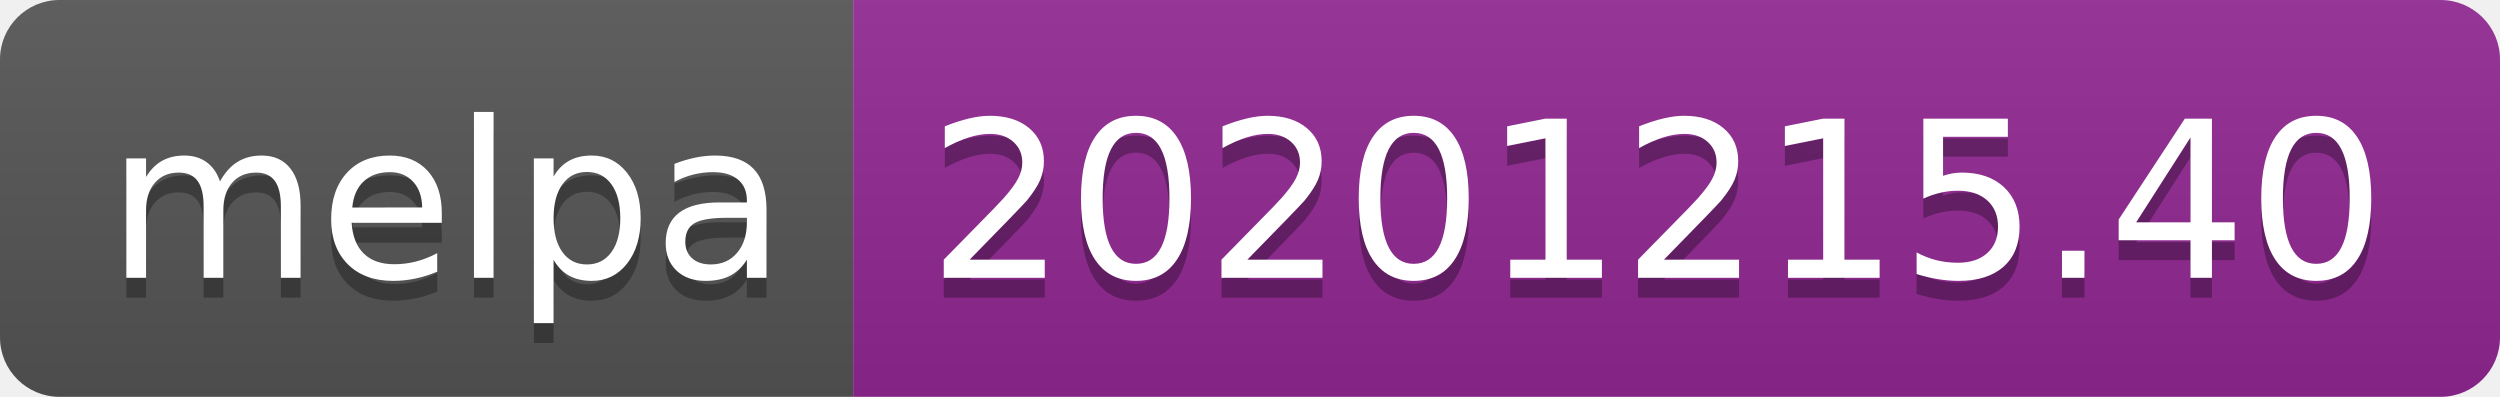
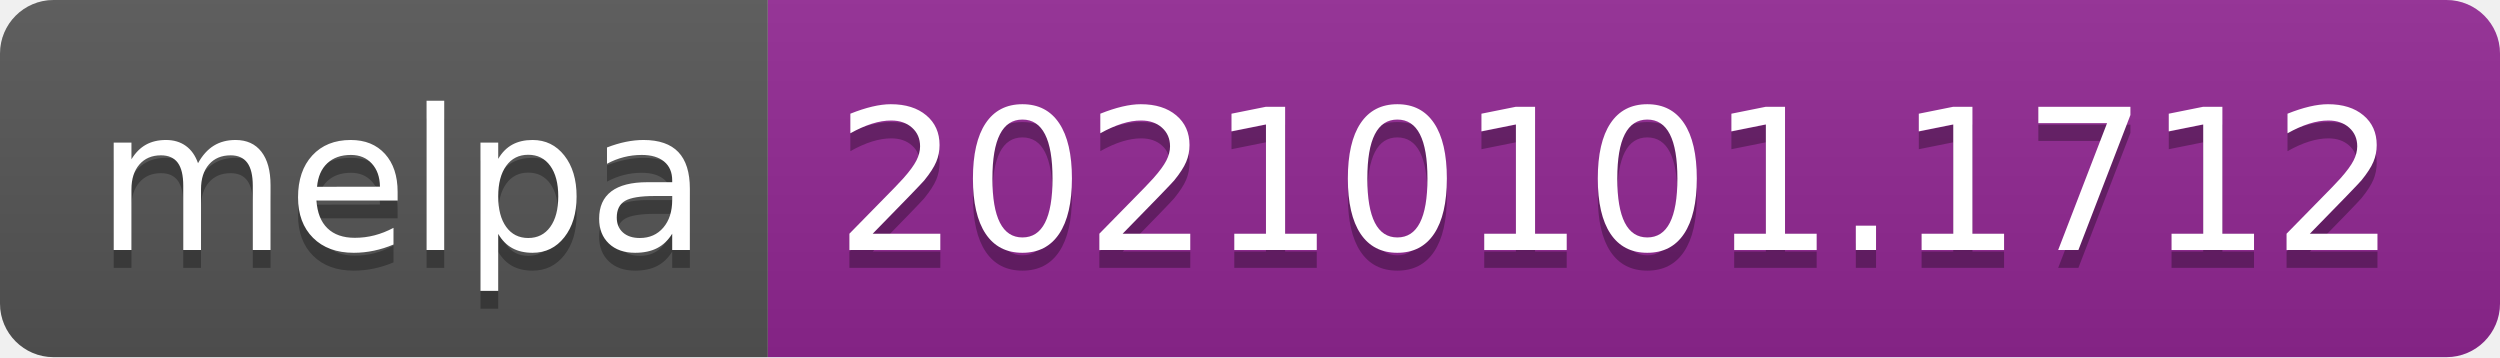
- <svg xmlns="http://www.w3.org/2000/svg" width="126" height="20" role="img" aria-label="melpa: 20201215.40">
+ <svg xmlns="http://www.w3.org/2000/svg" width="140" height="20" role="img" aria-label="melpa: 20210101.1712">
  <linearGradient id="s" x2="0" y2="100%">
    <stop offset="0" stop-color="#bbb" stop-opacity=".1" />
    <stop offset="1" stop-opacity=".1" />
  </linearGradient>
  <clipPath id="r">
-     <rect width="126" height="20" rx="3" fill="#fff" />
+     <rect width="140" height="20" rx="3" fill="#fff" />
  </clipPath>
  <g clip-path="url(#r)">
    <rect width="43" height="20" fill="#555" />
-     <rect x="43" width="83" height="20" fill="#922793" />
-     <rect width="126" height="20" fill="url(#s)" />
+     <rect x="43" width="97" height="20" fill="#922793" />
+     <rect width="140" height="20" fill="url(#s)" />
  </g>
  <g fill="#fff" text-anchor="middle" font-family="Verdana,Geneva,DejaVu Sans,sans-serif" text-rendering="geometricPrecision" font-size="110">
    <text aria-hidden="true" x="225" y="150" fill="#010101" fill-opacity=".3" transform="scale(.1)" textLength="330">melpa</text>
    <text x="225" y="140" transform="scale(.1)" fill="#fff" textLength="330">melpa</text>
-     <text aria-hidden="true" x="835" y="150" fill="#010101" fill-opacity=".3" transform="scale(.1)" textLength="730">20201215.40</text>
-     <text x="835" y="140" transform="scale(.1)" fill="#fff" textLength="730">20201215.40</text>
+     <text aria-hidden="true" x="905" y="150" fill="#010101" fill-opacity=".3" transform="scale(.1)" textLength="870">20210101.1712</text>
+     <text x="905" y="140" transform="scale(.1)" fill="#fff" textLength="870">20210101.1712</text>
  </g>
</svg>
